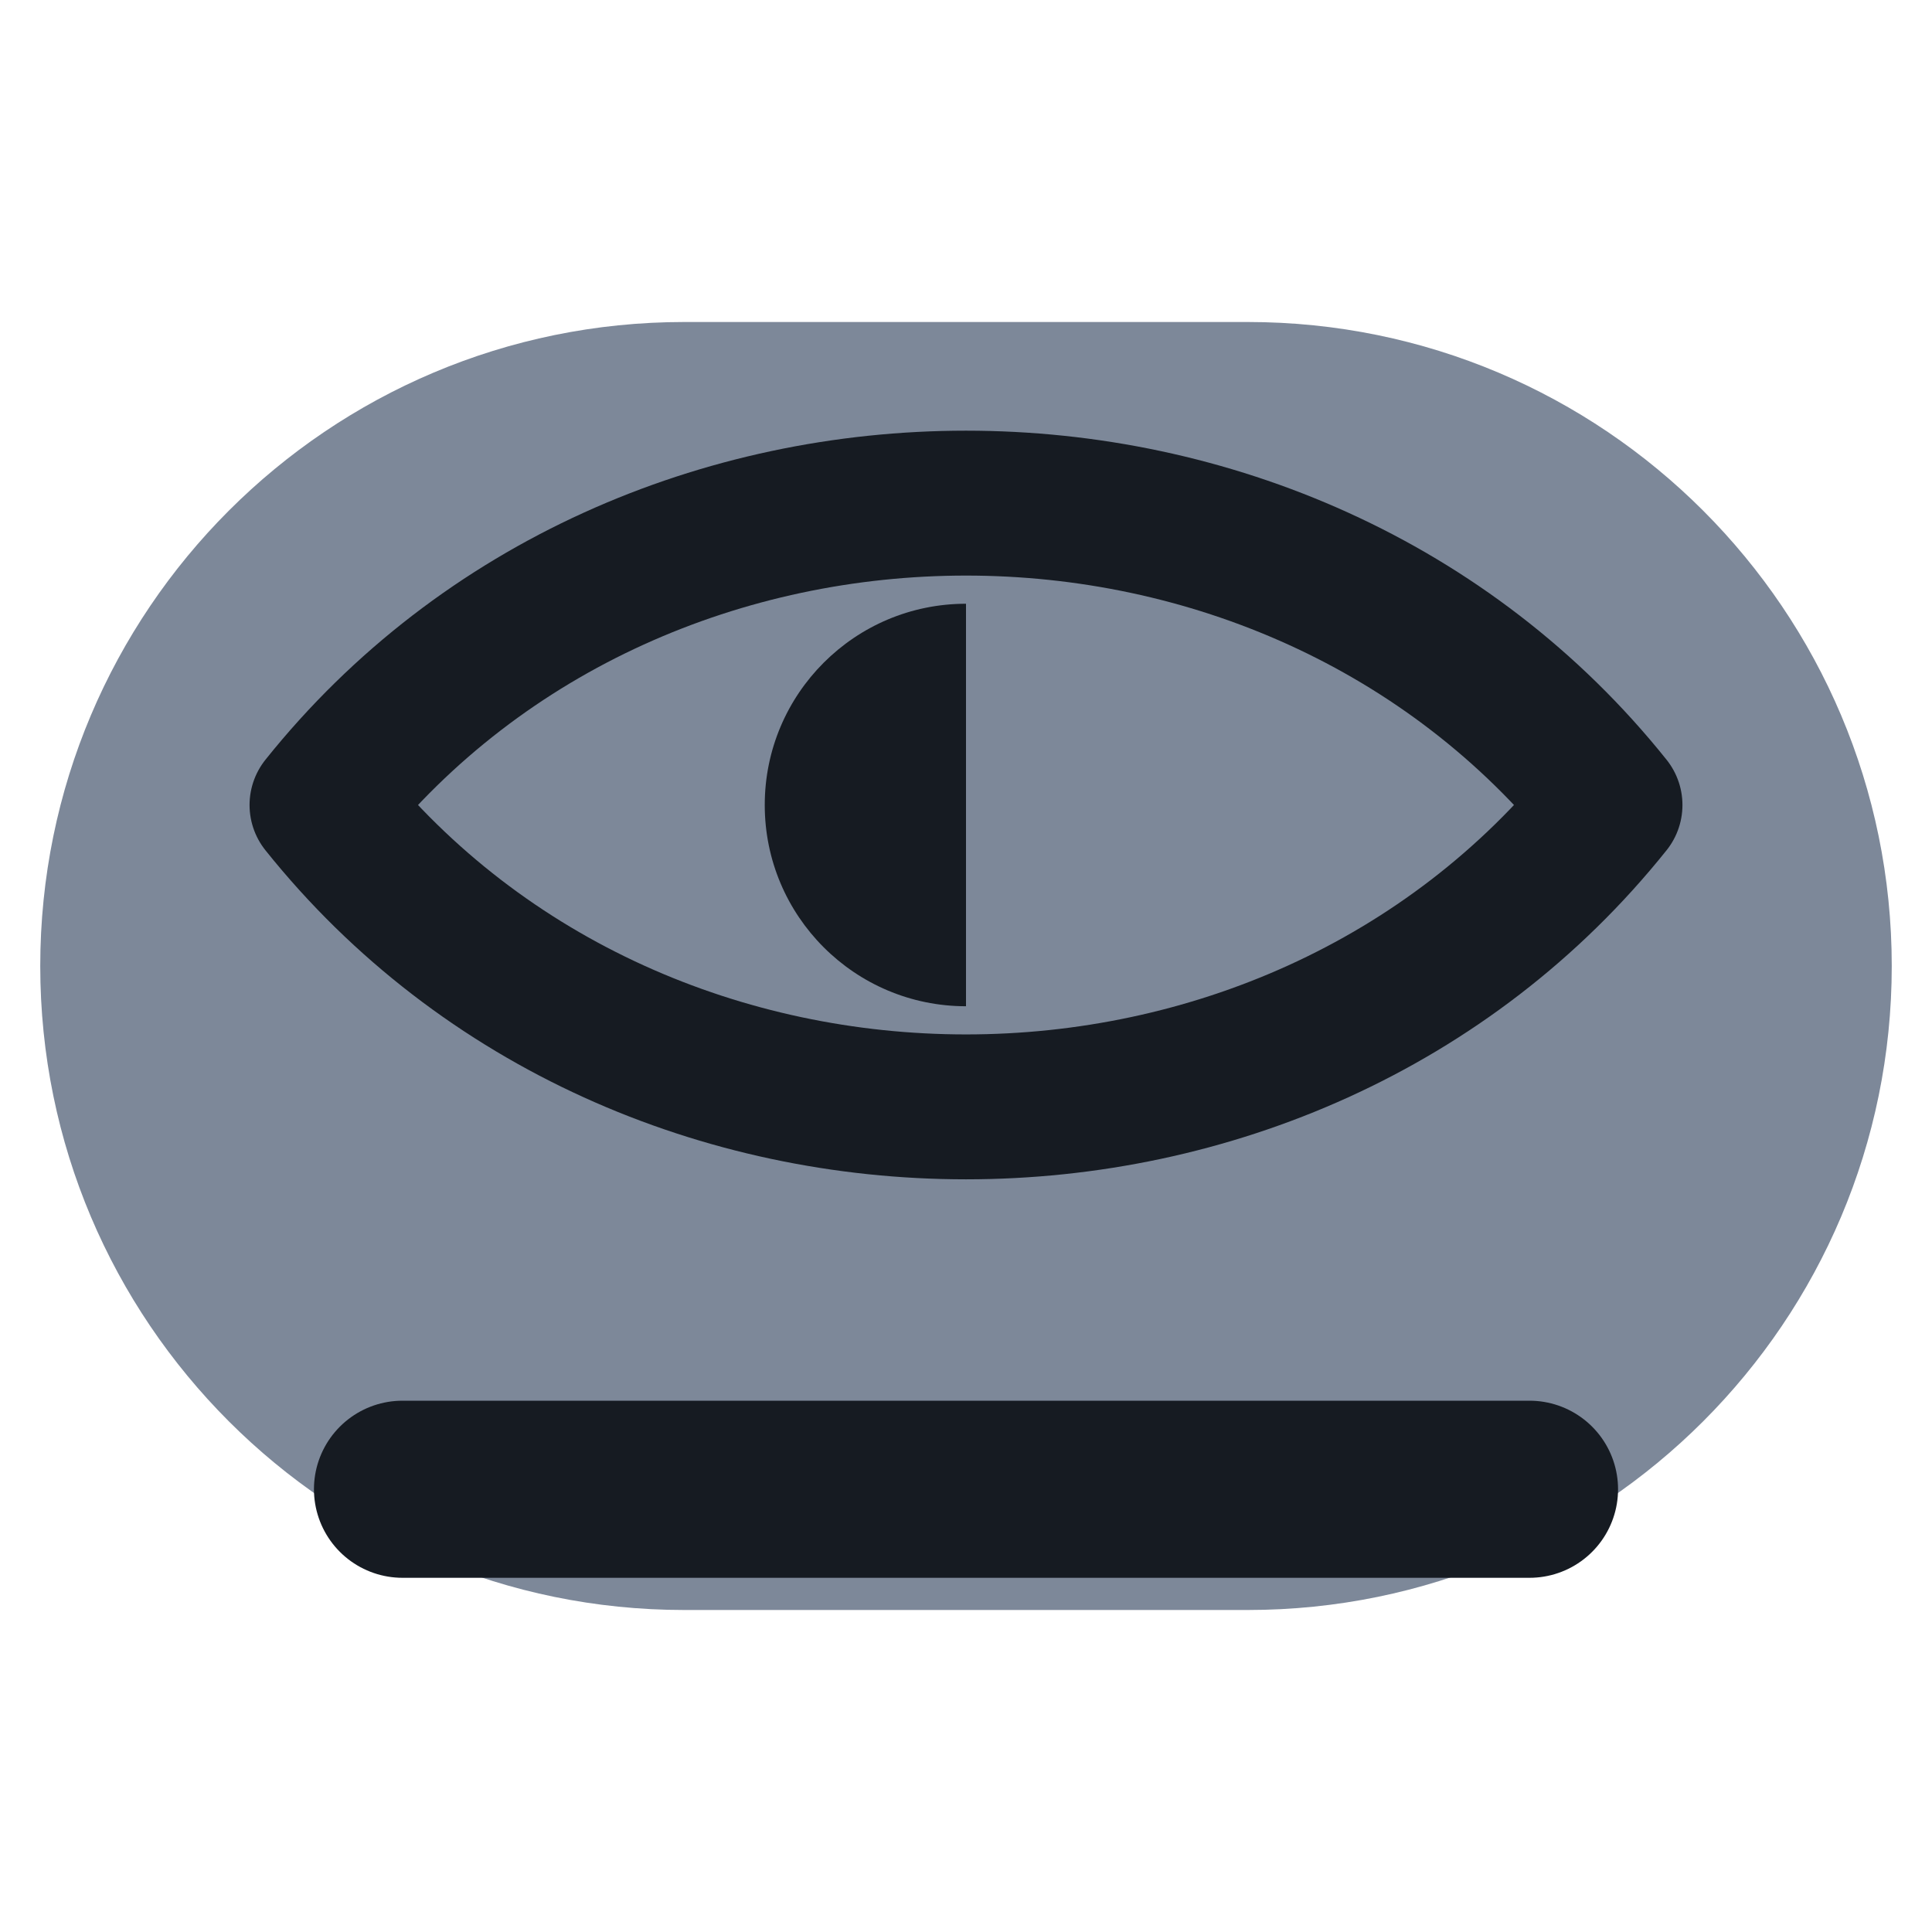
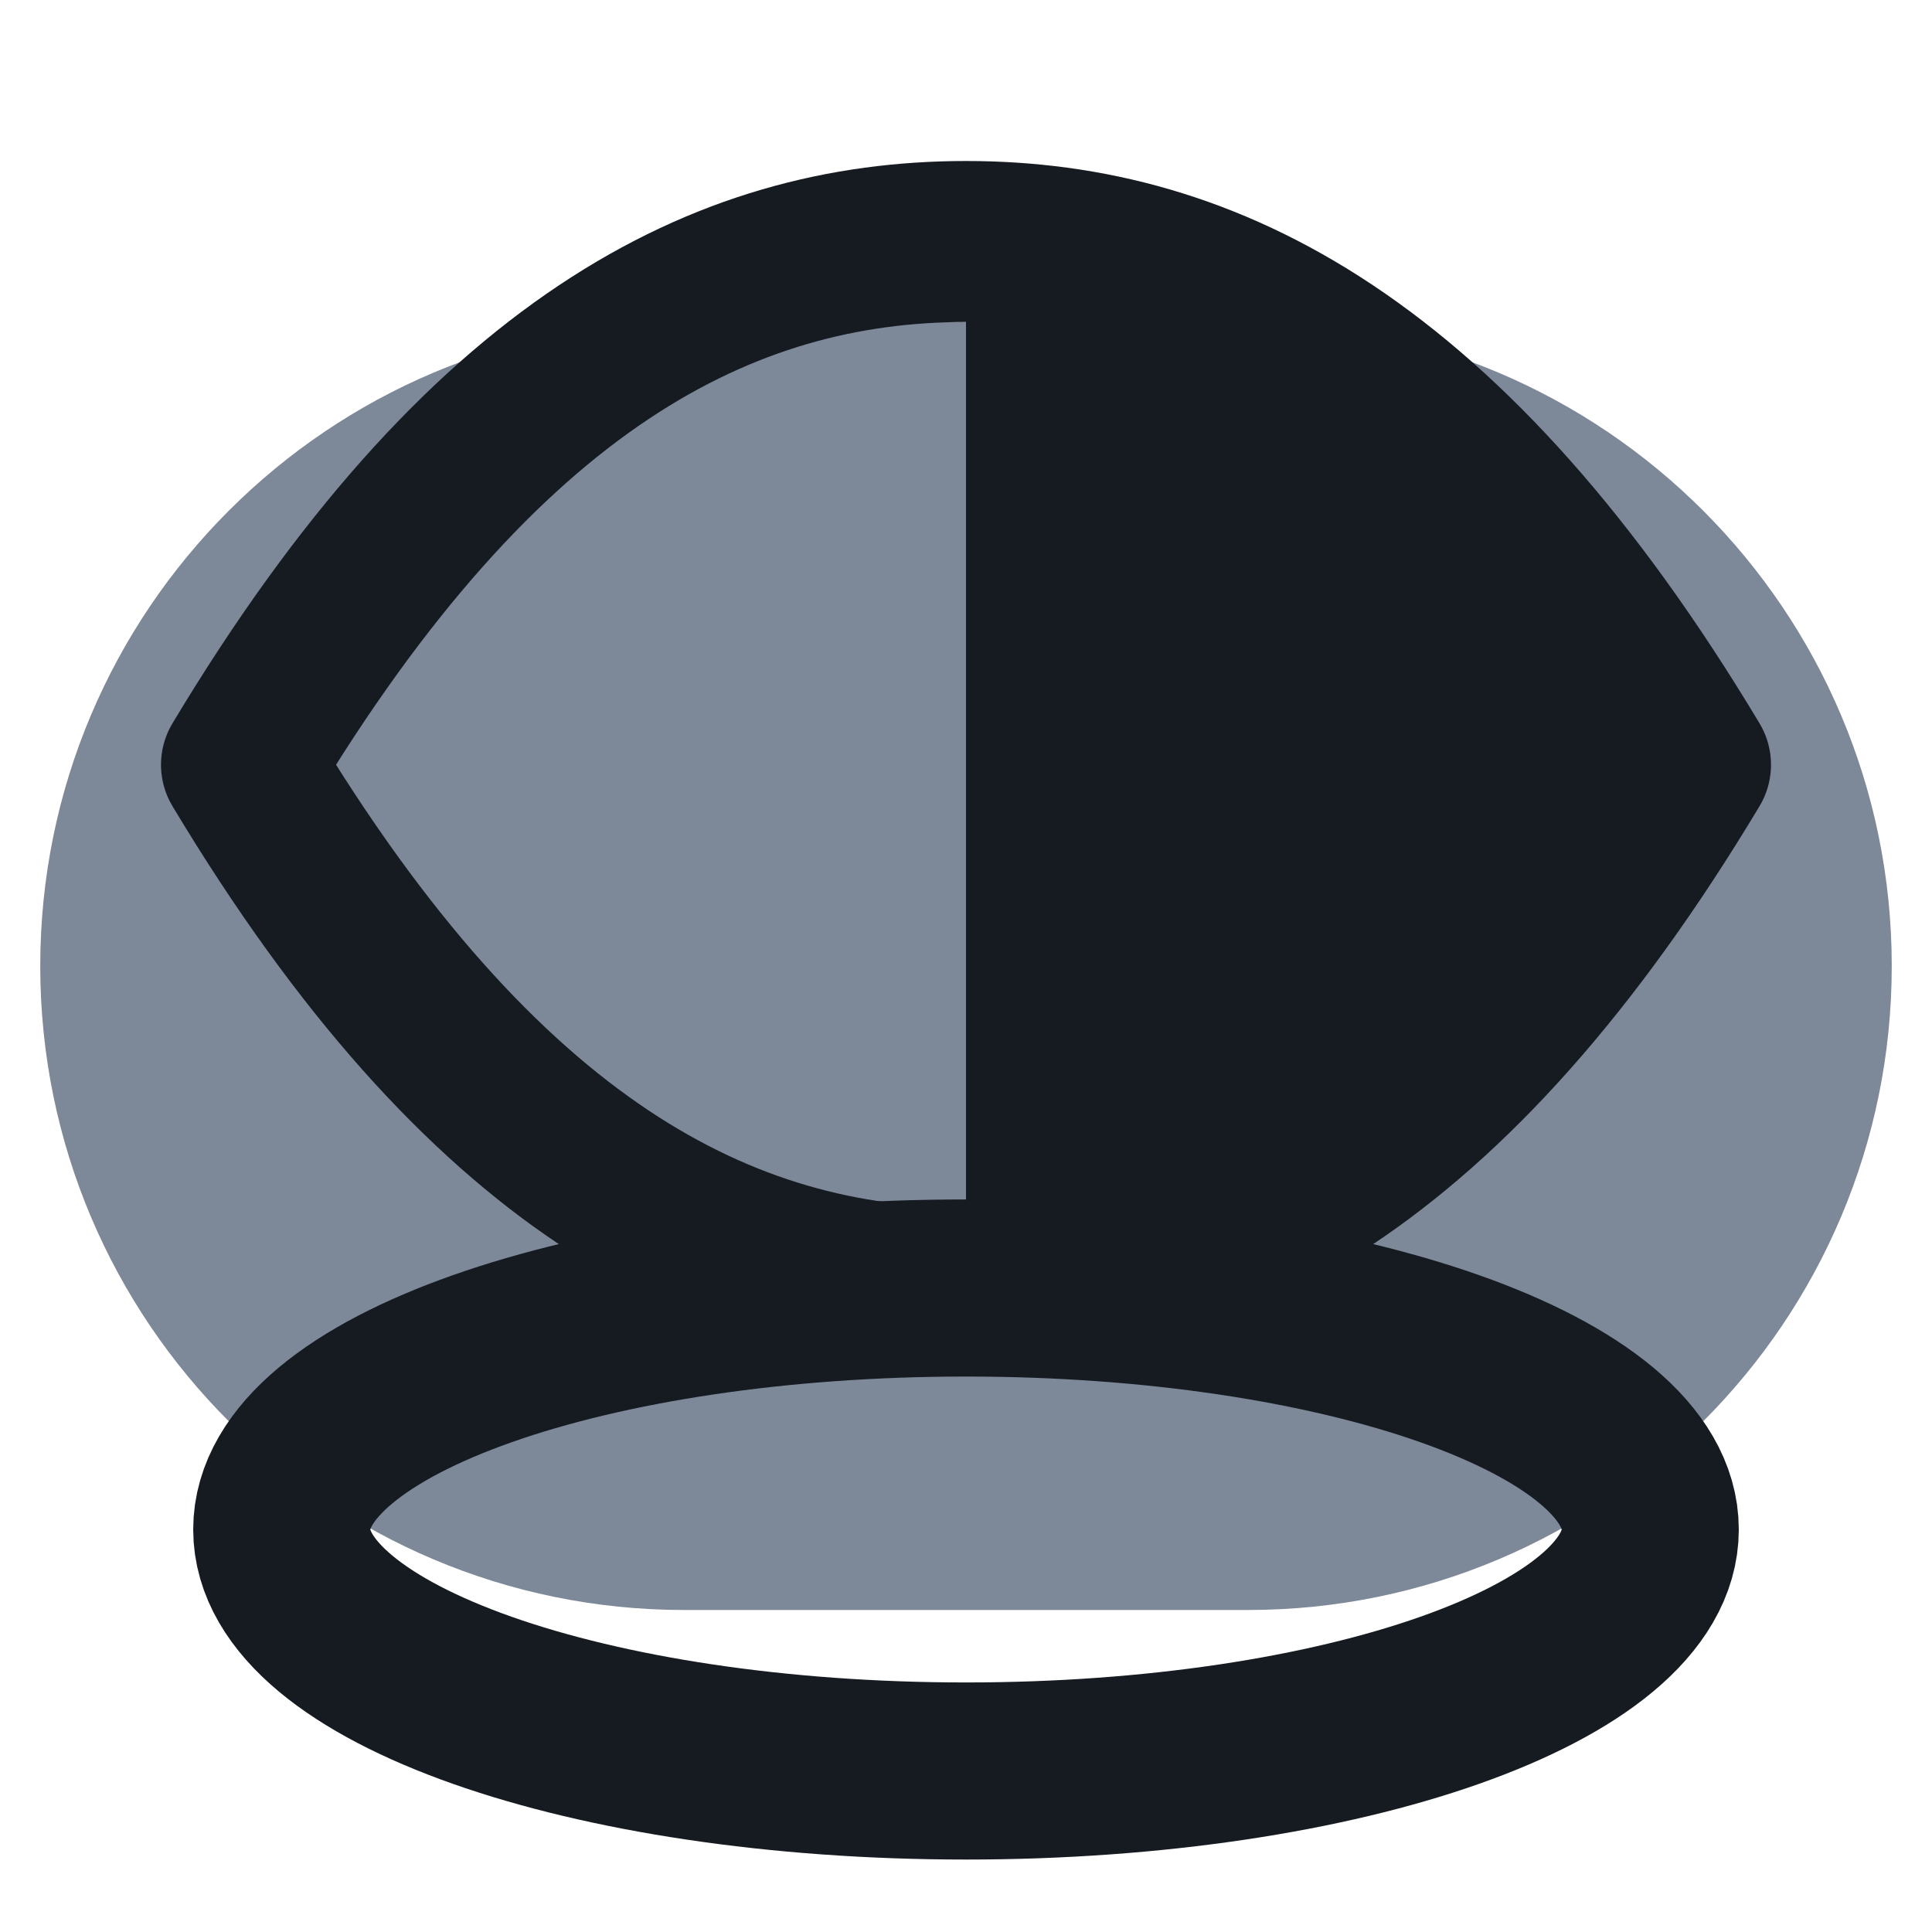
<svg xmlns="http://www.w3.org/2000/svg" viewBox="0 0 24 24" width="24" height="24">
  <rect x="0.5" y="4" width="23" height="16" rx="8" fill="#7d8899" />
-   <path d="M4 10c4-5 12-5 16 0c-4 5-12 5-16 0z" fill="none" stroke="#161b22" stroke-width="1.8" stroke-linecap="round" stroke-linejoin="round" />
-   <path d="M12 7.5a2.5 2.5 0 0 0 0 5z" fill="#161b22" />
-   <path d="M5 18.5h14" fill="none" stroke="#161b22" stroke-width="2.2" stroke-linecap="round" stroke-linejoin="round" />
+   <ellipse cx="12" cy="19" rx="8.5" ry="3" fill="none" stroke="#161b22" stroke-width="2.2" stroke-linecap="round" stroke-linejoin="round" />
+   <path d="M3 9.5C6 4.5 9 3 12 3S18 4.5 21 9.5C18 14.5 15 16 12 16S6 14.5 3 9.5Z" fill="none" stroke="#161b22" stroke-width="2" stroke-linecap="round" stroke-linejoin="round" />
+   <path d="M12 3C15 3 18 4.5 21 9.5C18 14.5 15 16 12 16Z" fill="#161b22" />
</svg>
